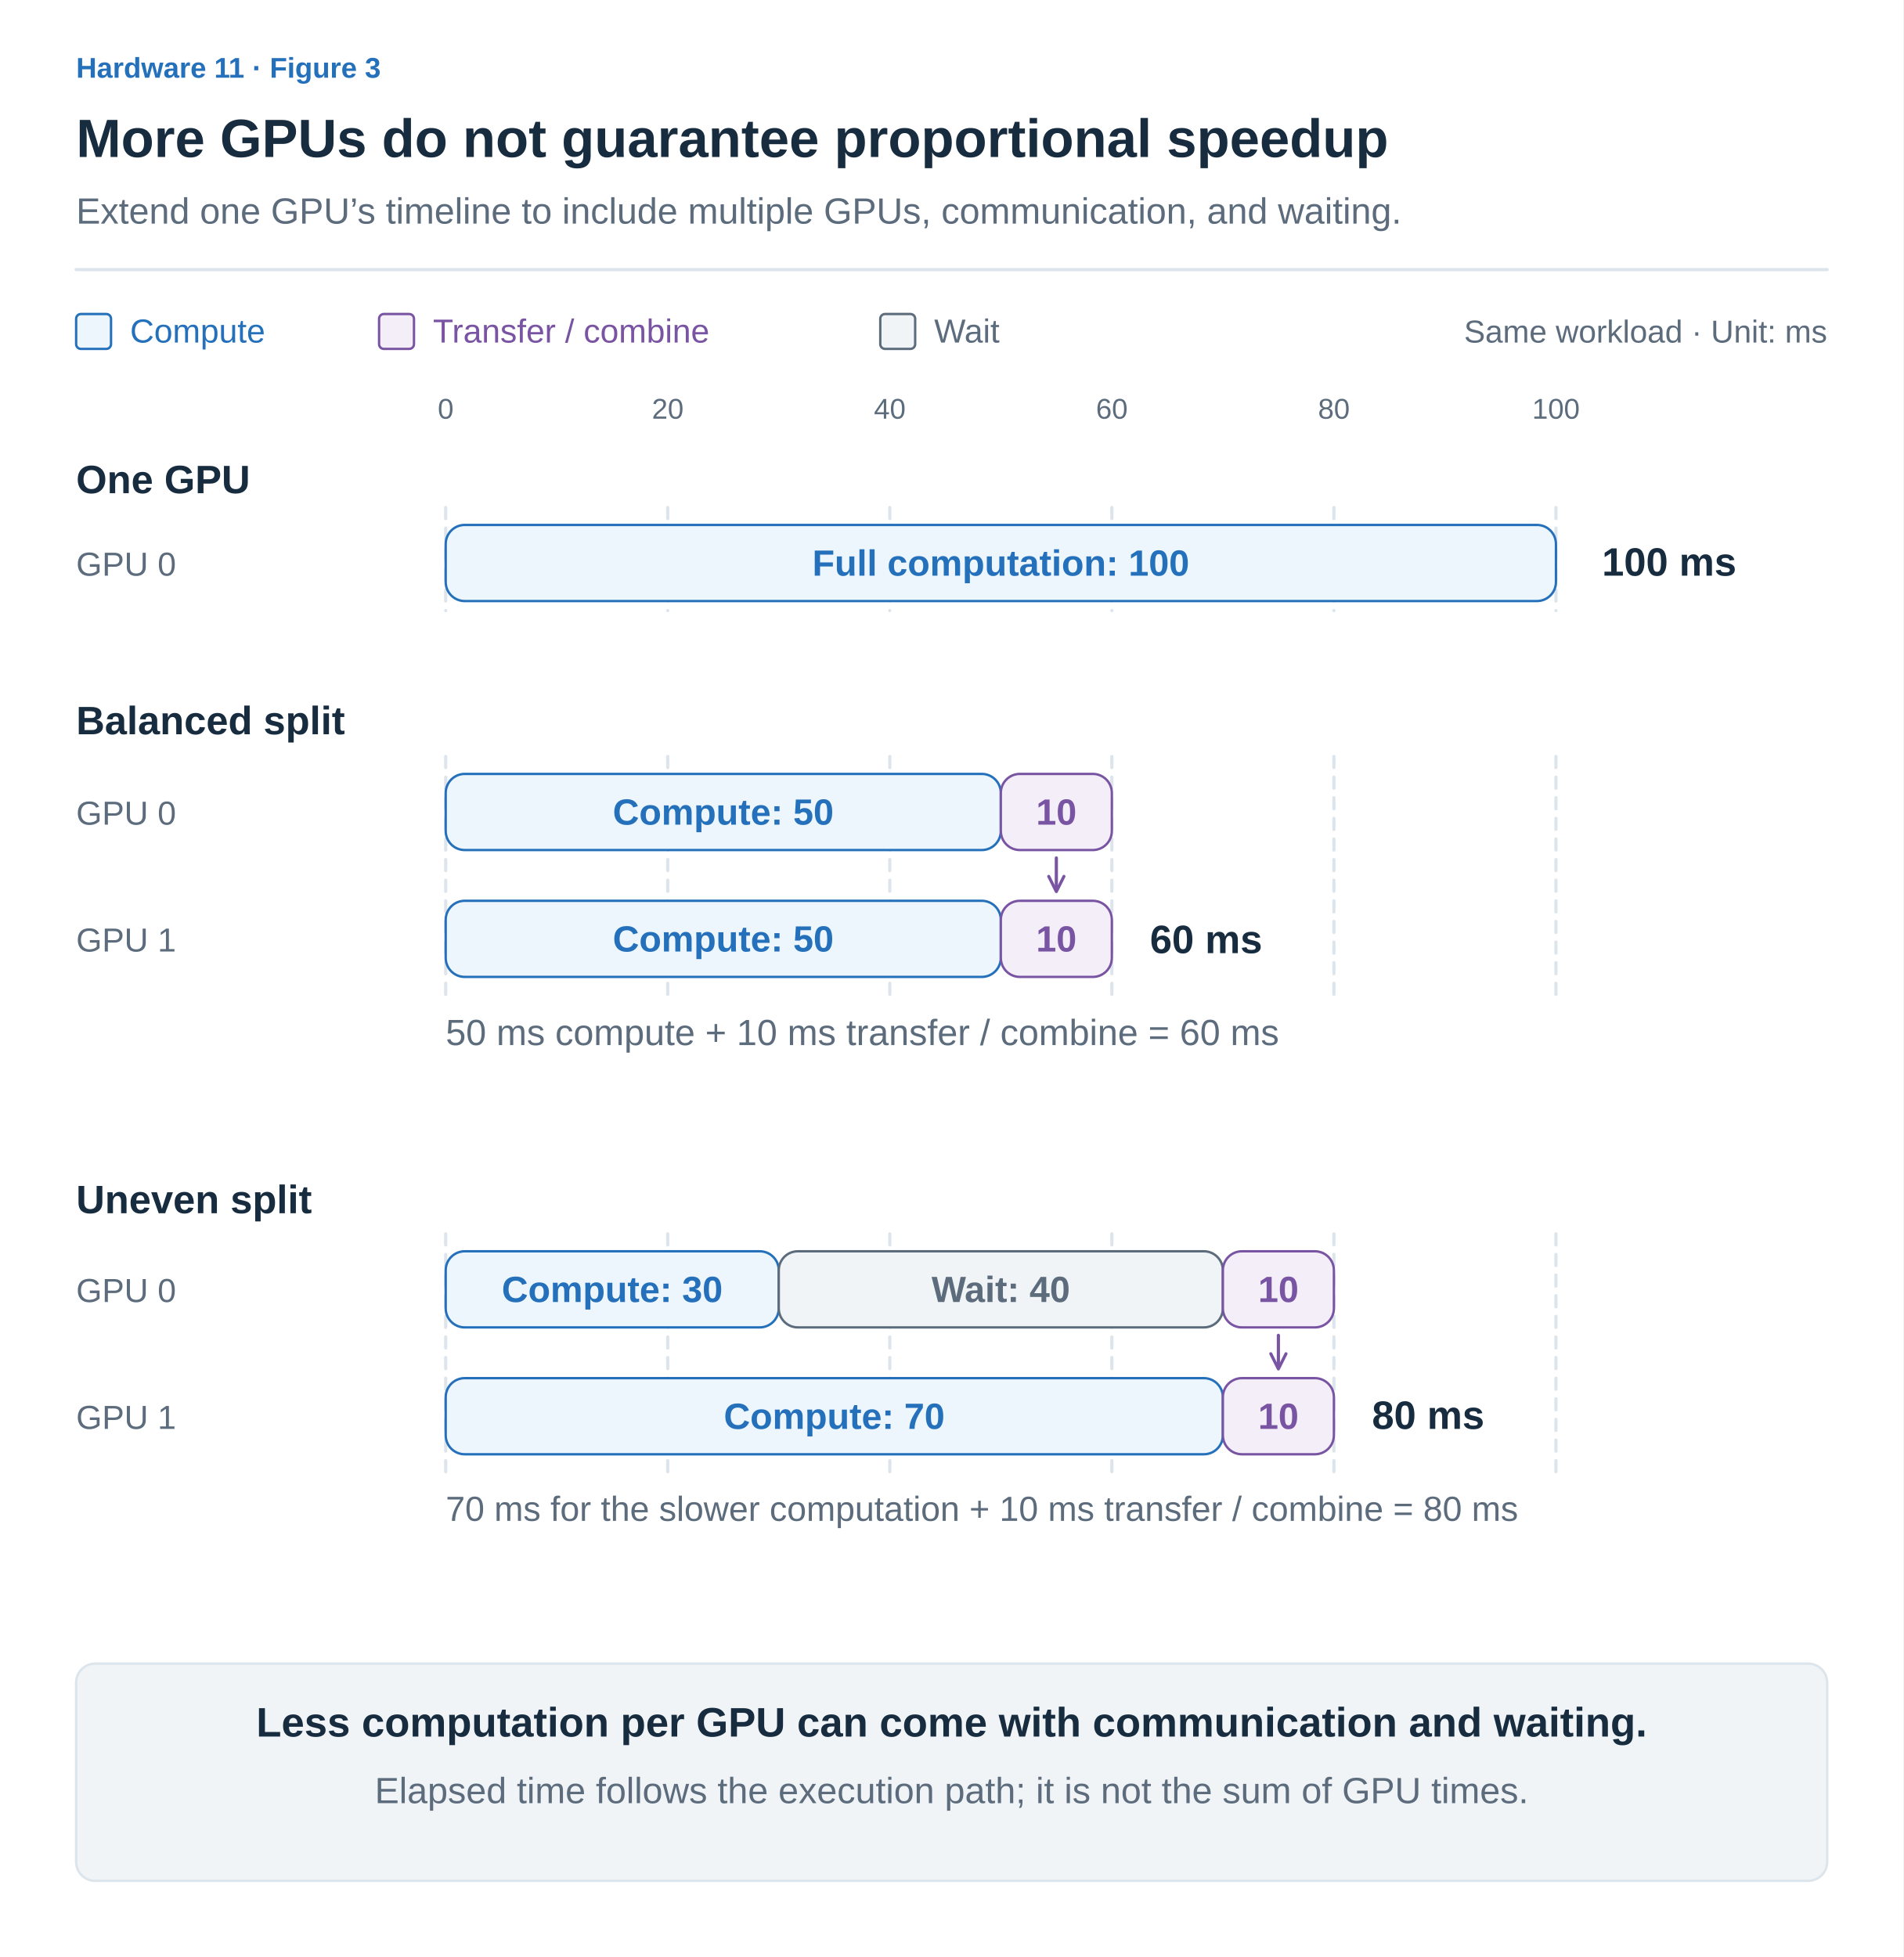
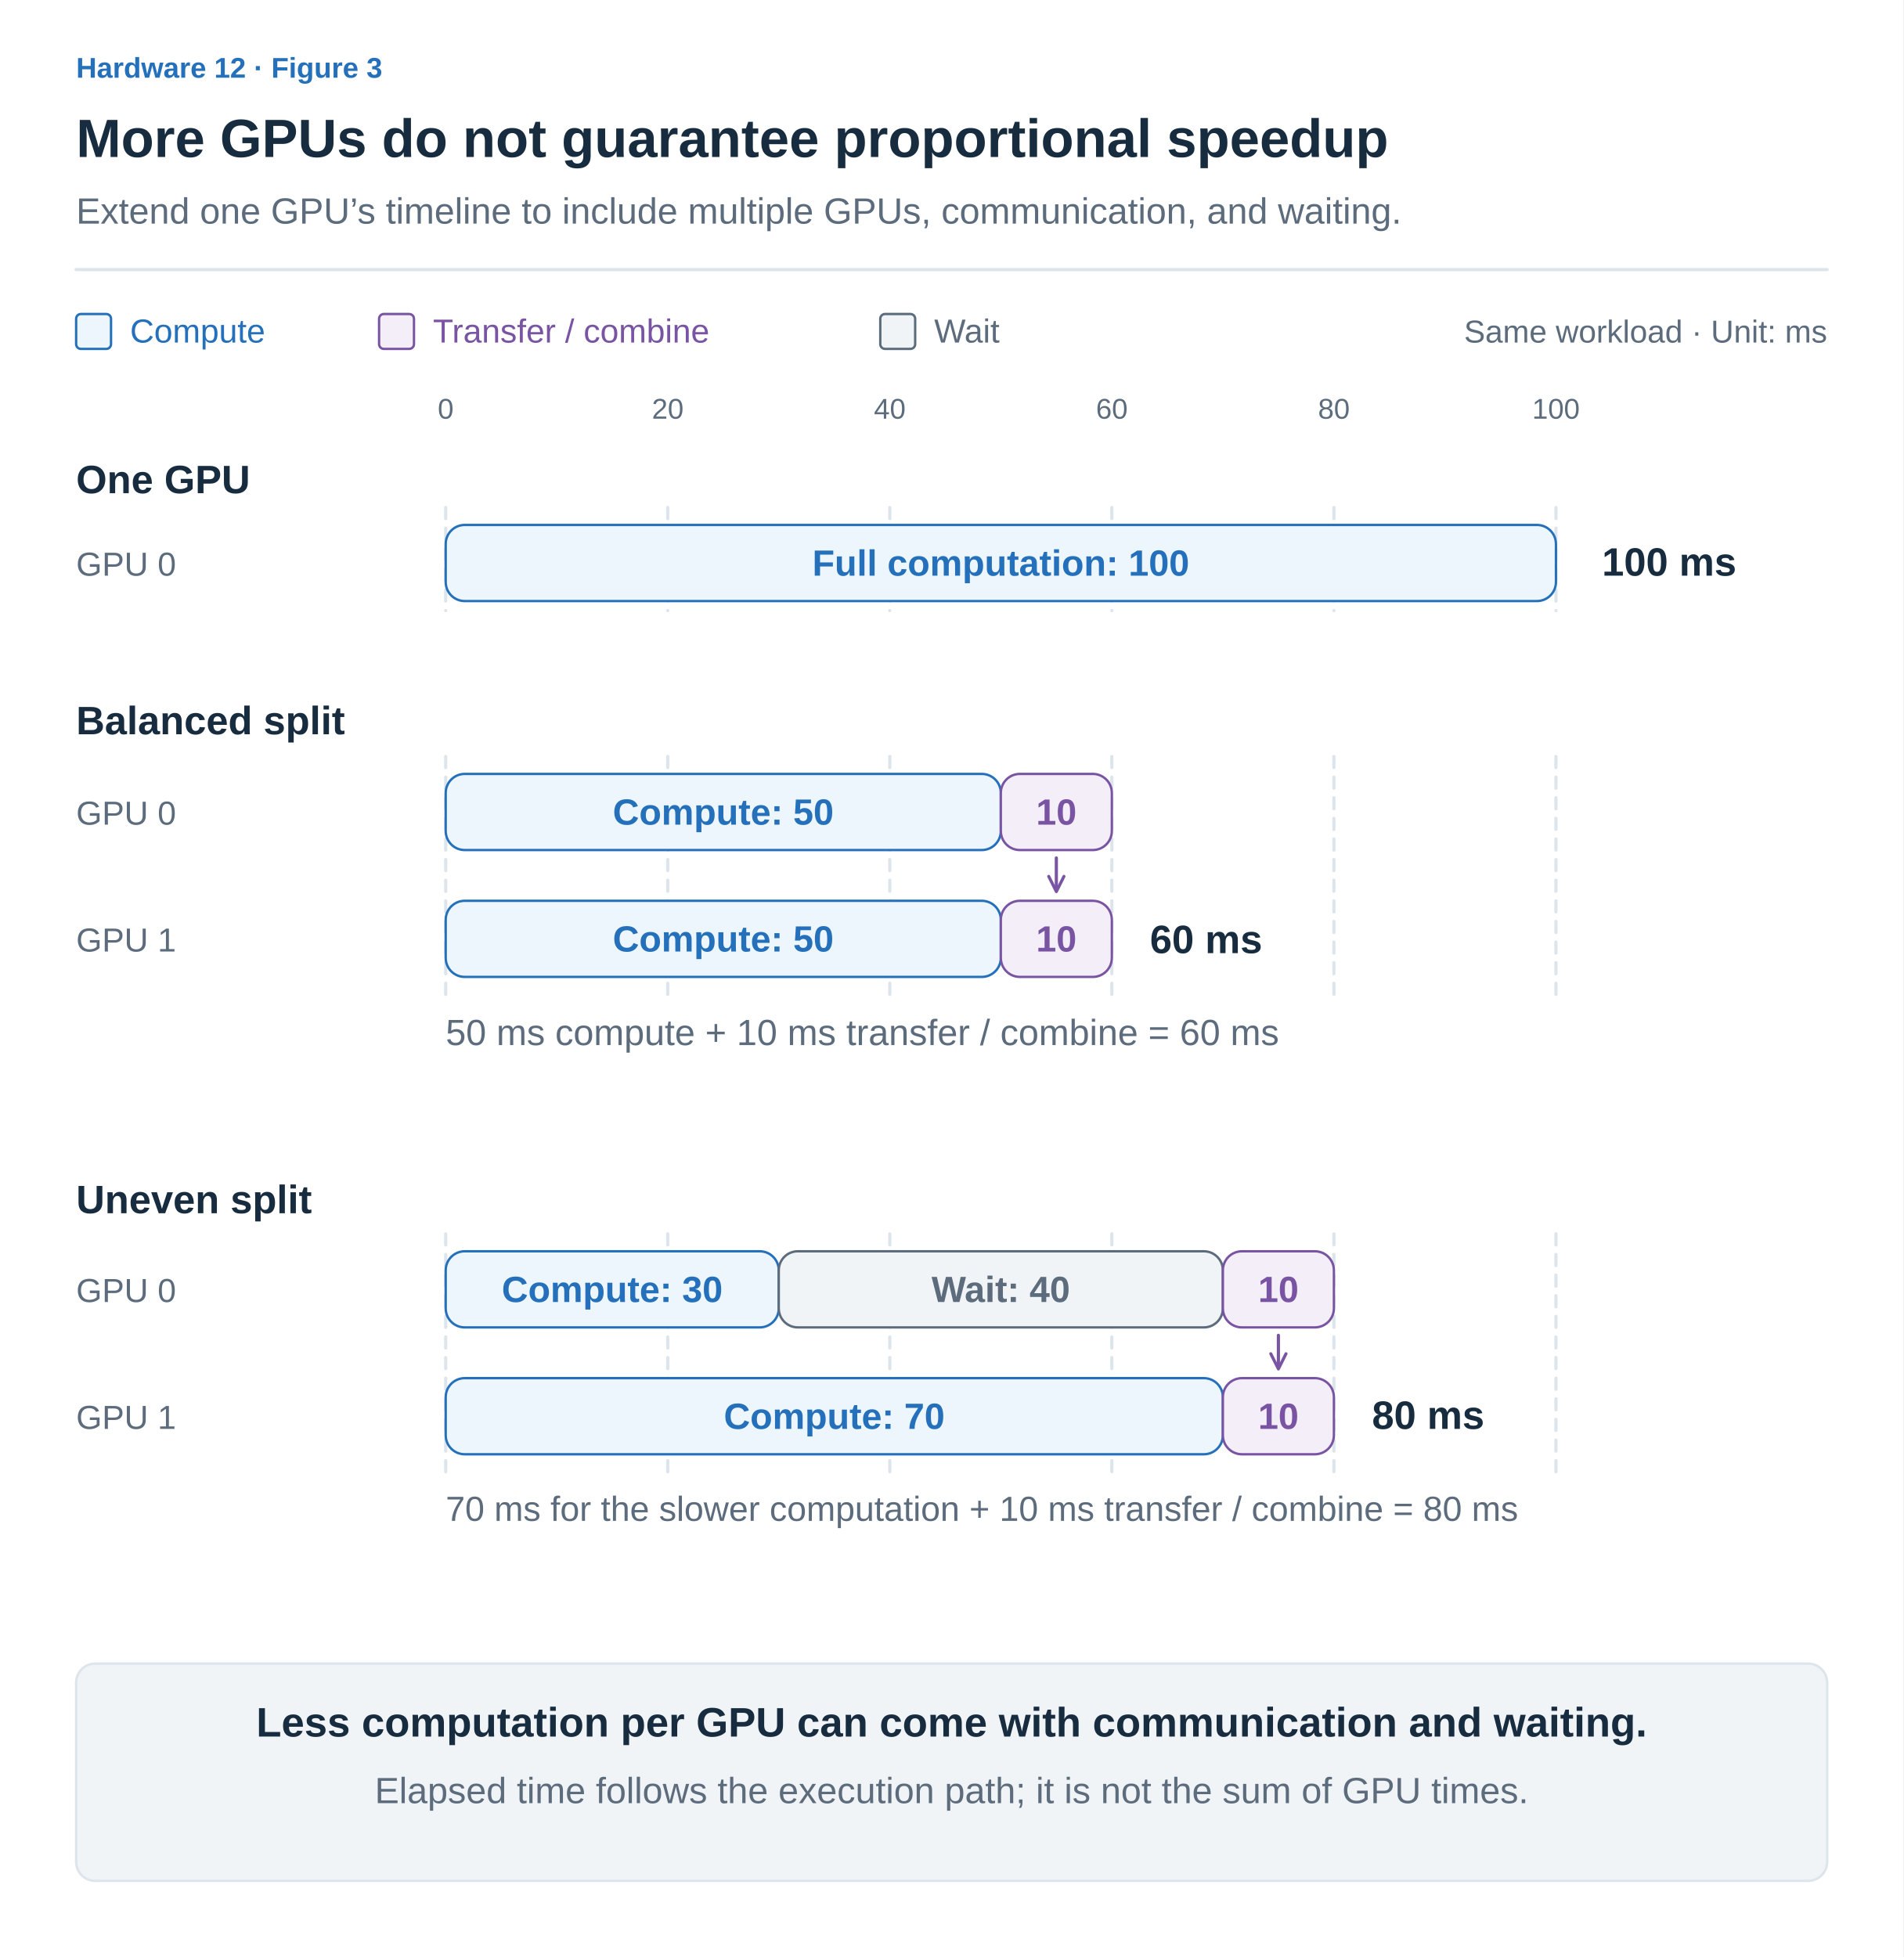
<svg xmlns="http://www.w3.org/2000/svg" width="1200" height="1234" viewBox="0 0 1200 1234" role="img" aria-labelledby="title desc">
  <defs>
    <marker id="muted" viewBox="0 0 10 10" refX="8" refY="5" markerWidth="6" markerHeight="6" orient="auto">
      <path d="M1 1 L9 5 L1 9" fill="none" stroke="#5C6C7C" stroke-width="1.6" />
    </marker>
    <marker id="blue" viewBox="0 0 10 10" refX="8" refY="5" markerWidth="6" markerHeight="6" orient="auto">
      <path d="M1 1 L9 5 L1 9" fill="none" stroke="#2470BB" stroke-width="1.6" />
    </marker>
    <marker id="orange" viewBox="0 0 10 10" refX="8" refY="5" markerWidth="6" markerHeight="6" orient="auto">
      <path d="M1 1 L9 5 L1 9" fill="none" stroke="#B55B22" stroke-width="1.6" />
    </marker>
    <marker id="teal" viewBox="0 0 10 10" refX="8" refY="5" markerWidth="6" markerHeight="6" orient="auto">
      <path d="M1 1 L9 5 L1 9" fill="none" stroke="#287D78" stroke-width="1.6" />
    </marker>
    <marker id="purple" viewBox="0 0 10 10" refX="8" refY="5" markerWidth="6" markerHeight="6" orient="auto">
      <path d="M1 1 L9 5 L1 9" fill="none" stroke="#7954A3" stroke-width="1.6" />
    </marker>
  </defs>
  <style>text{font-family:Arial,"Apple SD Gothic Neo","Noto Sans KR",sans-serif}path{stroke-linecap:round;stroke-linejoin:round}</style>
  <rect width="1200" height="1234" fill="white" />
-   <text x="48" y="49" fill="#2470BB" font-size="18" font-weight="600" text-anchor="start">Hardware 11 · Figure 3</text>
+   <text x="48" y="49" fill="#2470BB" font-size="18" font-weight="600" text-anchor="start">Hardware 12 · Figure 3</text>
  <text x="48" y="99" fill="#182C40" font-size="34" font-weight="700" text-anchor="start">More GPUs do not guarantee proportional speedup</text>
  <text x="48" y="141" fill="#5C6C7C" font-size="23" font-weight="400" text-anchor="start">Extend one GPU’s timeline to include multiple GPUs, communication, and waiting.</text>
  <path d="M48,170 H1152" fill="none" stroke="#DCE4EC" stroke-width="2" />
  <rect x="48" y="198" width="22" height="22" rx="3" fill="#EDF5FD" stroke="#2470BB" stroke-width="1.5" />
  <text x="82" y="216" fill="#2470BB" font-size="21" font-weight="400" text-anchor="start">Compute</text>
  <rect x="239" y="198" width="22" height="22" rx="3" fill="#F3EEF8" stroke="#7954A3" stroke-width="1.5" />
  <text x="273" y="216" fill="#7954A3" font-size="21" font-weight="400" text-anchor="start">Transfer / combine</text>
  <rect x="555" y="198" width="22" height="22" rx="3" fill="#F1F4F7" stroke="#5C6C7C" stroke-width="1.5" />
  <text x="589" y="216" fill="#5C6C7C" font-size="21" font-weight="400" text-anchor="start">Wait</text>
  <text x="1152" y="216" fill="#5C6C7C" font-size="20" font-weight="400" text-anchor="end">Same workload · Unit: ms</text>
  <text x="281" y="264" fill="#5C6C7C" font-size="18" font-weight="400" text-anchor="middle">0</text>
  <path d="M281,320 V385 M281,477 V627 M281,778 V928" fill="none" stroke="#DCE4EC" stroke-width="2" stroke-dasharray="7 6" />
  <text x="421" y="264" fill="#5C6C7C" font-size="18" font-weight="400" text-anchor="middle">20</text>
  <path d="M421,320 V385 M421,477 V627 M421,778 V928" fill="none" stroke="#DCE4EC" stroke-width="2" stroke-dasharray="7 6" />
  <text x="561" y="264" fill="#5C6C7C" font-size="18" font-weight="400" text-anchor="middle">40</text>
  <path d="M561,320 V385 M561,477 V627 M561,778 V928" fill="none" stroke="#DCE4EC" stroke-width="2" stroke-dasharray="7 6" />
  <text x="701" y="264" fill="#5C6C7C" font-size="18" font-weight="400" text-anchor="middle">60</text>
  <path d="M701,320 V385 M701,477 V627 M701,778 V928" fill="none" stroke="#DCE4EC" stroke-width="2" stroke-dasharray="7 6" />
  <text x="841" y="264" fill="#5C6C7C" font-size="18" font-weight="400" text-anchor="middle">80</text>
  <path d="M841,320 V385 M841,477 V627 M841,778 V928" fill="none" stroke="#DCE4EC" stroke-width="2" stroke-dasharray="7 6" />
  <text x="981" y="264" fill="#5C6C7C" font-size="18" font-weight="400" text-anchor="middle">100</text>
  <path d="M981,320 V385 M981,477 V627 M981,778 V928" fill="none" stroke="#DCE4EC" stroke-width="2" stroke-dasharray="7 6" />
  <text x="48" y="311" fill="#182C40" font-size="25" font-weight="700" text-anchor="start">One GPU</text>
  <text x="48" y="363" fill="#5C6C7C" font-size="21" font-weight="400" text-anchor="start">GPU 0</text>
  <rect x="281" y="331" width="700" height="48" rx="12" fill="#EDF5FD" stroke="#2470BB" stroke-width="1.5" />
  <text x="631.0" y="363.0" fill="#2470BB" font-size="23" font-weight="600" text-anchor="middle">Full computation: 100</text>
  <text x="1010" y="363" fill="#182C40" font-size="25" font-weight="700" text-anchor="start">100 ms</text>
  <text x="48" y="463" fill="#182C40" font-size="25" font-weight="700" text-anchor="start">Balanced split</text>
  <text x="48" y="520" fill="#5C6C7C" font-size="21" font-weight="400" text-anchor="start">GPU 0</text>
  <rect x="281" y="488" width="350" height="48" rx="12" fill="#EDF5FD" stroke="#2470BB" stroke-width="1.5" />
  <text x="456.0" y="520.0" fill="#2470BB" font-size="23" font-weight="600" text-anchor="middle">Compute: 50</text>
  <rect x="631" y="488" width="70" height="48" rx="12" fill="#F3EEF8" stroke="#7954A3" stroke-width="1.5" />
  <text x="666.0" y="520.0" fill="#7954A3" font-size="23" font-weight="600" text-anchor="middle">10</text>
  <text x="48" y="600" fill="#5C6C7C" font-size="21" font-weight="400" text-anchor="start">GPU 1</text>
  <rect x="281" y="568" width="350" height="48" rx="12" fill="#EDF5FD" stroke="#2470BB" stroke-width="1.5" />
  <text x="456.0" y="600.0" fill="#2470BB" font-size="23" font-weight="600" text-anchor="middle">Compute: 50</text>
  <rect x="631" y="568" width="70" height="48" rx="12" fill="#F3EEF8" stroke="#7954A3" stroke-width="1.5" />
  <text x="666.0" y="600.0" fill="#7954A3" font-size="23" font-weight="600" text-anchor="middle">10</text>
  <path d="M666,541 L666,561" fill="none" stroke="#7954A3" stroke-width="2" marker-end="url(#purple)" />
  <text x="725" y="601" fill="#182C40" font-size="25" font-weight="700" text-anchor="start">60 ms</text>
  <text x="281" y="659" fill="#5C6C7C" font-size="23" font-weight="400" text-anchor="start">50 ms compute + 10 ms transfer / combine = 60 ms</text>
  <text x="48" y="765" fill="#182C40" font-size="25" font-weight="700" text-anchor="start">Uneven split</text>
  <text x="48" y="821" fill="#5C6C7C" font-size="21" font-weight="400" text-anchor="start">GPU 0</text>
  <rect x="281" y="789" width="210" height="48" rx="12" fill="#EDF5FD" stroke="#2470BB" stroke-width="1.5" />
  <text x="386.0" y="821.0" fill="#2470BB" font-size="23" font-weight="600" text-anchor="middle">Compute: 30</text>
  <rect x="491" y="789" width="280" height="48" rx="12" fill="#F1F4F7" stroke="#5C6C7C" stroke-width="1.5" />
  <text x="631.0" y="821.0" fill="#5C6C7C" font-size="23" font-weight="600" text-anchor="middle">Wait: 40</text>
  <rect x="771" y="789" width="70" height="48" rx="12" fill="#F3EEF8" stroke="#7954A3" stroke-width="1.5" />
  <text x="806.0" y="821.0" fill="#7954A3" font-size="23" font-weight="600" text-anchor="middle">10</text>
  <text x="48" y="901" fill="#5C6C7C" font-size="21" font-weight="400" text-anchor="start">GPU 1</text>
  <rect x="281" y="869" width="490" height="48" rx="12" fill="#EDF5FD" stroke="#2470BB" stroke-width="1.5" />
  <text x="526.0" y="901.0" fill="#2470BB" font-size="23" font-weight="600" text-anchor="middle">Compute: 70</text>
  <rect x="771" y="869" width="70" height="48" rx="12" fill="#F3EEF8" stroke="#7954A3" stroke-width="1.5" />
  <text x="806.0" y="901.0" fill="#7954A3" font-size="23" font-weight="600" text-anchor="middle">10</text>
  <path d="M806,842 L806,862" fill="none" stroke="#7954A3" stroke-width="2" marker-end="url(#purple)" />
  <text x="865" y="901" fill="#182C40" font-size="25" font-weight="700" text-anchor="start">80 ms</text>
  <text x="281" y="959" fill="#5C6C7C" font-size="22" font-weight="400" text-anchor="start">70 ms for the slower computation + 10 ms transfer / combine = 80 ms</text>
  <rect x="48" y="1049" width="1104" height="137" rx="12" fill="#F1F4F7" stroke="#DCE4EC" stroke-width="1.5" />
  <text x="600" y="1095" fill="#182C40" font-size="26" font-weight="700" text-anchor="middle">Less computation per GPU can come with communication and waiting.</text>
  <text x="600" y="1137" fill="#5C6C7C" font-size="23" font-weight="400" text-anchor="middle">Elapsed time follows the execution path; it is not the sum of GPU times.</text>
</svg>
